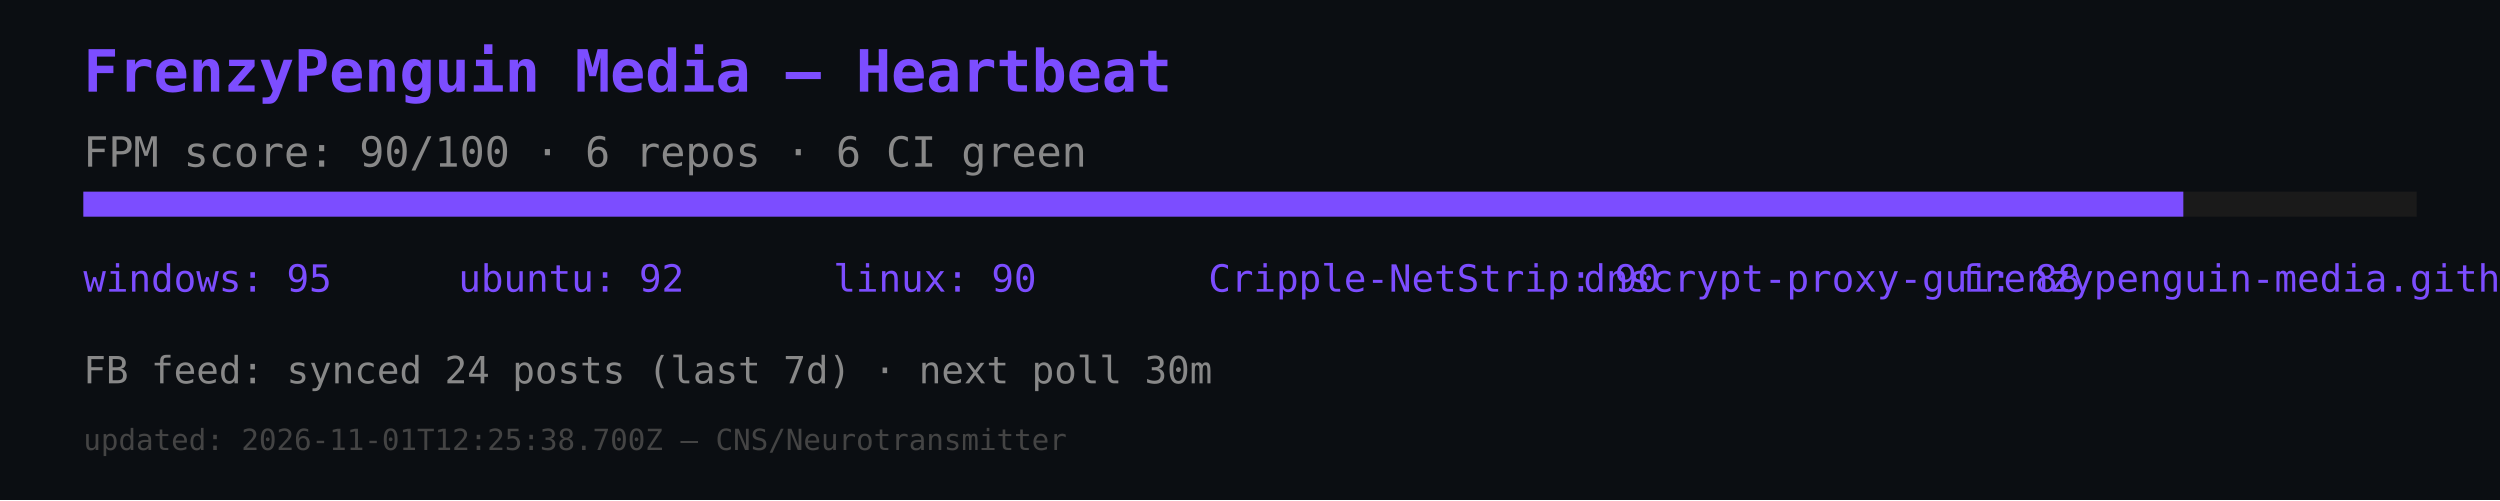
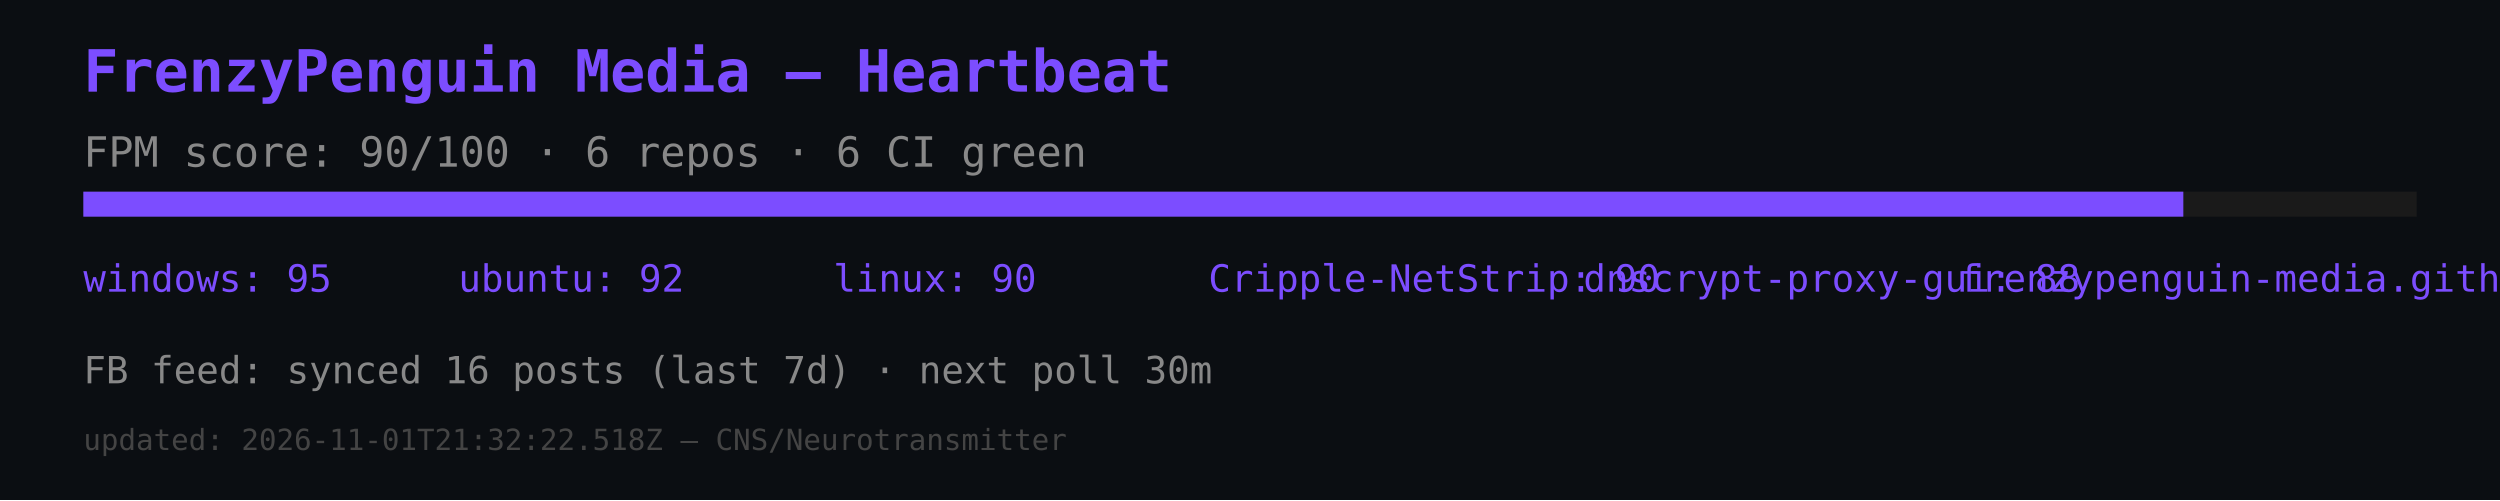
<svg xmlns="http://www.w3.org/2000/svg" width="600" height="120" viewBox="0 0 600 120">
  <rect width="600" height="120" fill="#0b0e12" />
  <text x="20" y="22" font-size="14" fill="#7c4dff" font-family="monospace" font-weight="bold">FrenzyPenguin Media — Heartbeat</text>
  <text x="20" y="40" font-size="10" fill="#888" font-family="monospace">FPM score: 90/100 · 6 repos · 6 CI green</text>
  <rect x="20" y="46" width="560" height="6" fill="#1a1a1a" />
  <rect x="20" y="46" width="504" height="6" fill="#7c4dff" />
  <text x="20" y="70" font-size="9" fill="#7c4dff" font-family="monospace">windows: 95</text>
  <text x="110" y="70" font-size="9" fill="#7c4dff" font-family="monospace">ubuntu: 92</text>
  <text x="200" y="70" font-size="9" fill="#7c4dff" font-family="monospace">linux: 90</text>
  <text x="290" y="70" font-size="9" fill="#7c4dff" font-family="monospace">Cripple-NetStrip: 90</text>
  <text x="380" y="70" font-size="9" fill="#7c4dff" font-family="monospace">dnscrypt-proxy-gui: 88</text>
  <text x="470" y="70" font-size="9" fill="#7c4dff" font-family="monospace">frenzypenguin-media.github.io: 87</text>
-   <text x="20" y="92" font-size="9" fill="#888" font-family="monospace">FB feed: synced 24 posts (last 7d) · next poll 30m</text>
-   <text x="20" y="108" font-size="7" fill="#444" font-family="monospace">updated: 2026-11-01T12:25:38.700Z — CNS/Neurotransmitter</text>
+   <text x="20" y="92" font-size="9" fill="#888" font-family="monospace">FB feed: synced 16 posts (last 7d) · next poll 30m</text>
+   <text x="20" y="108" font-size="7" fill="#444" font-family="monospace">updated: 2026-11-01T21:32:22.518Z — CNS/Neurotransmitter</text>
</svg>
